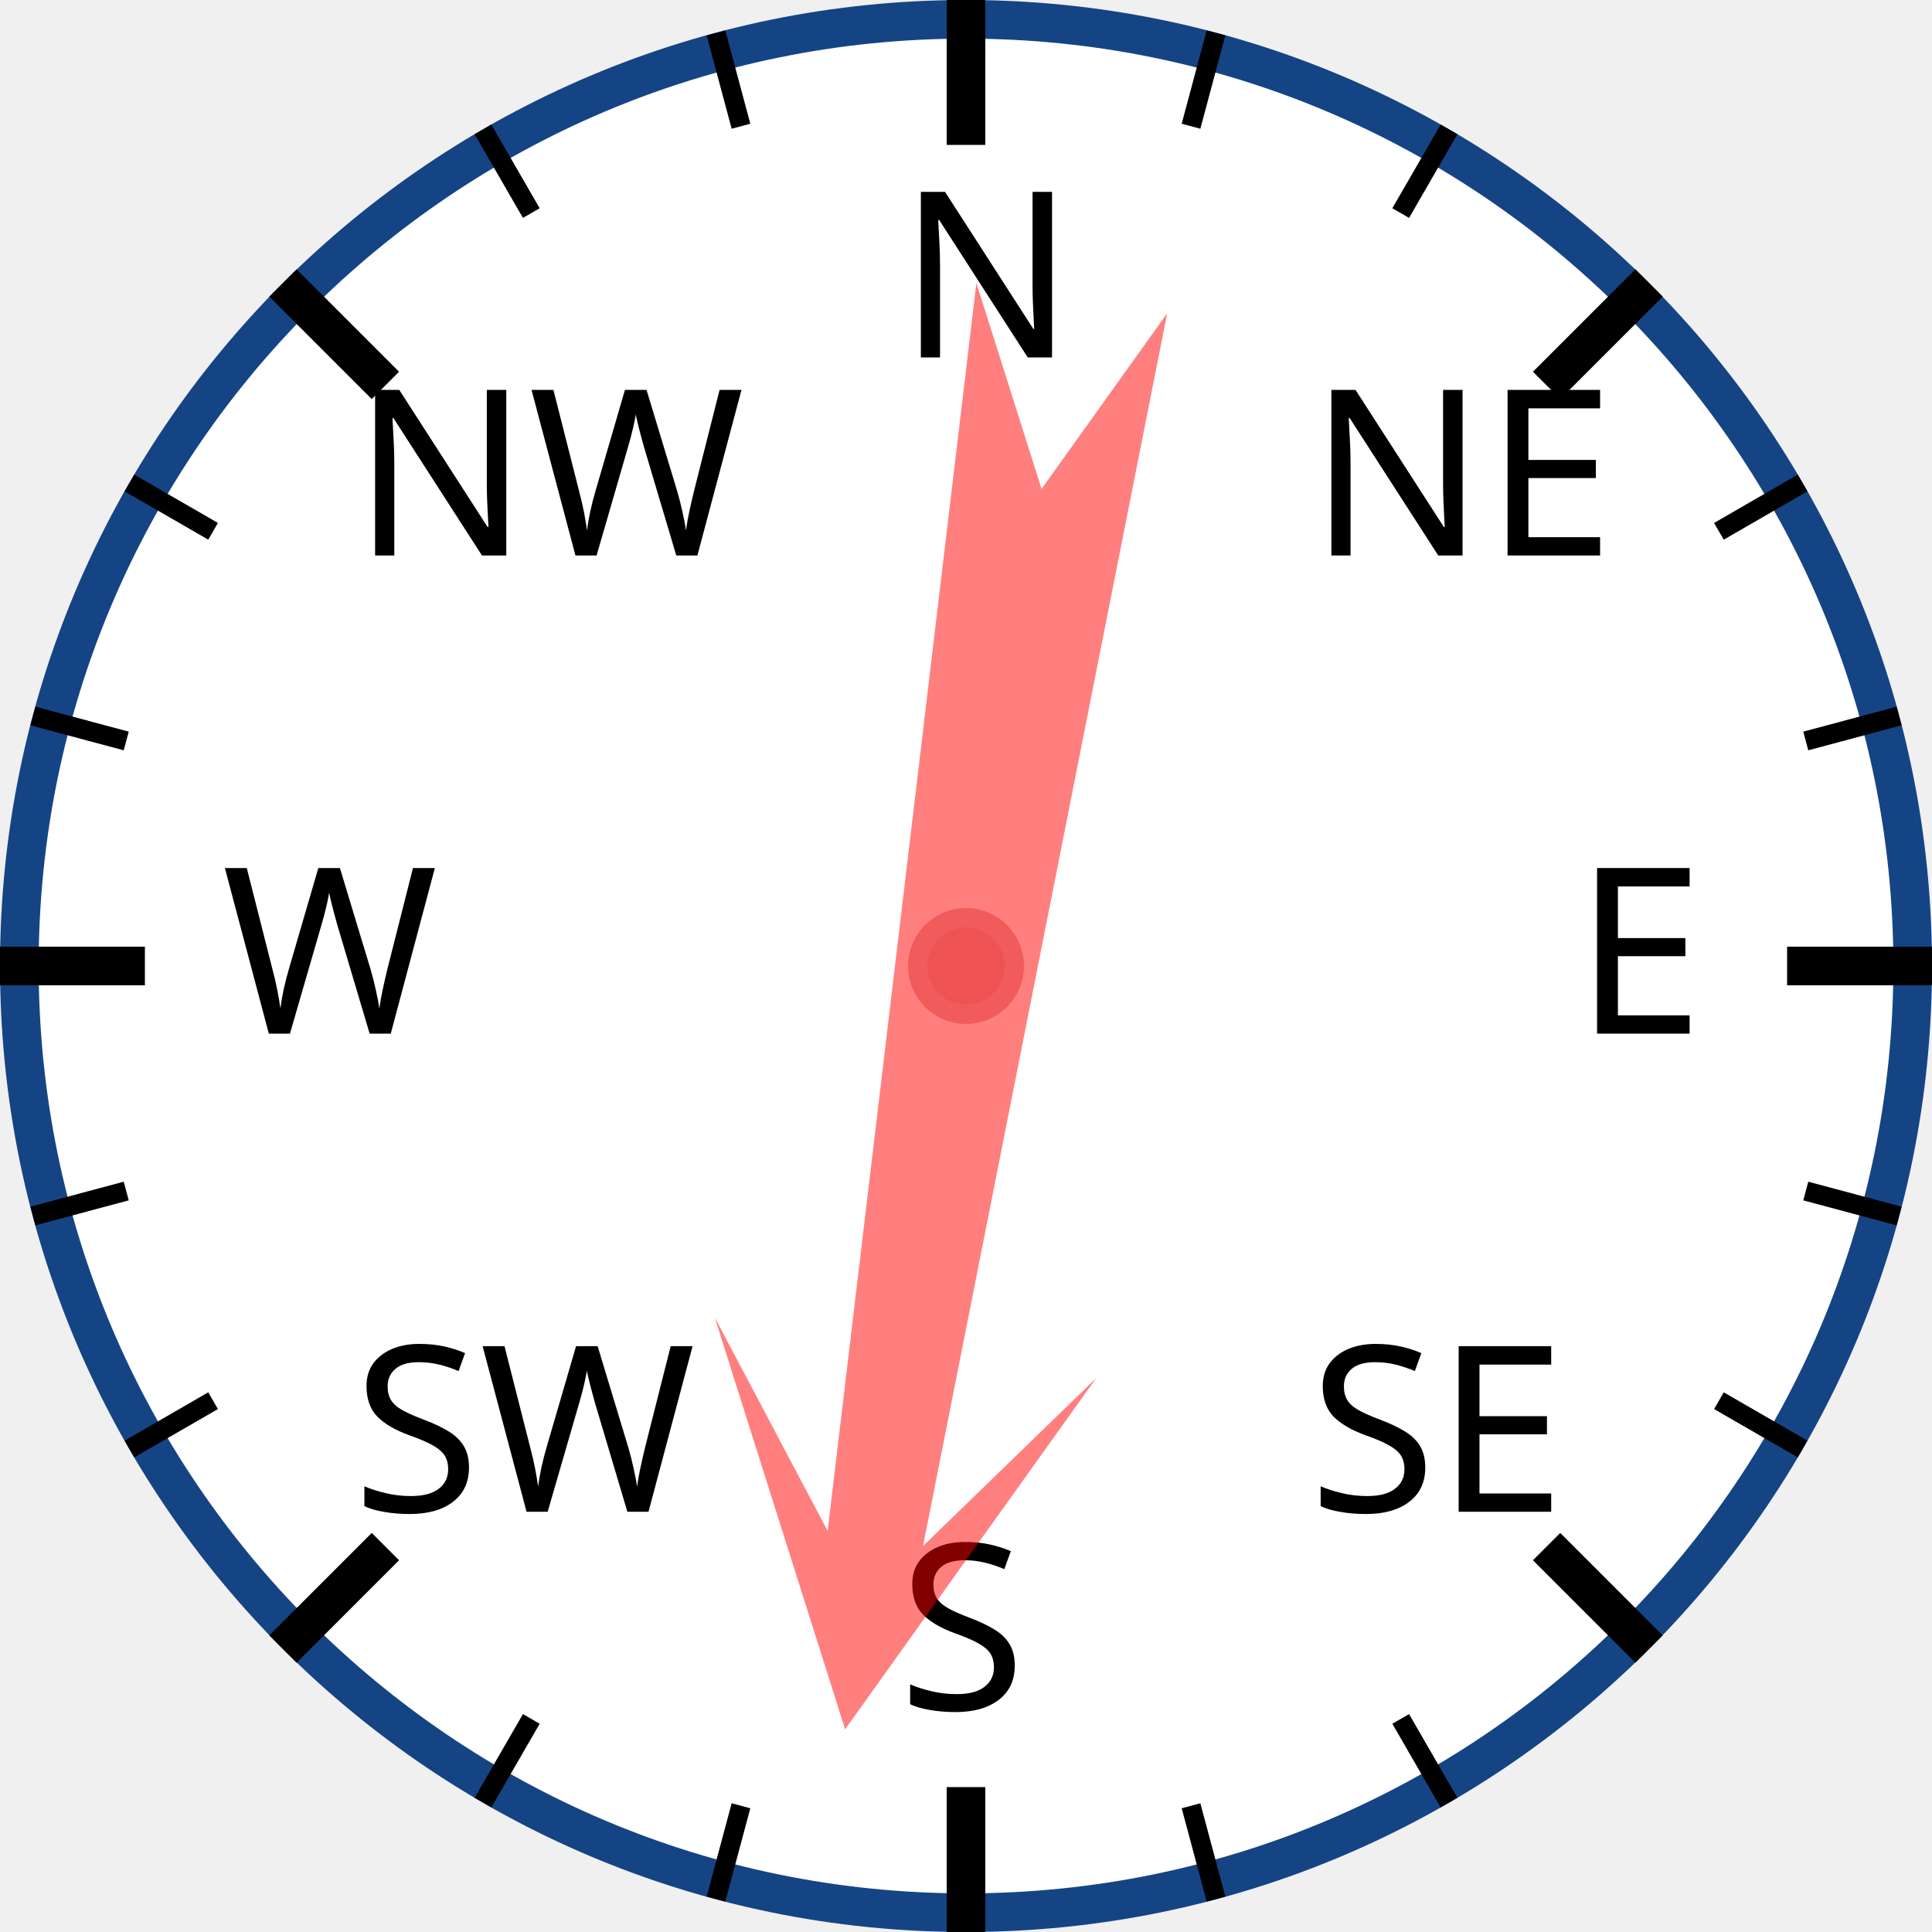
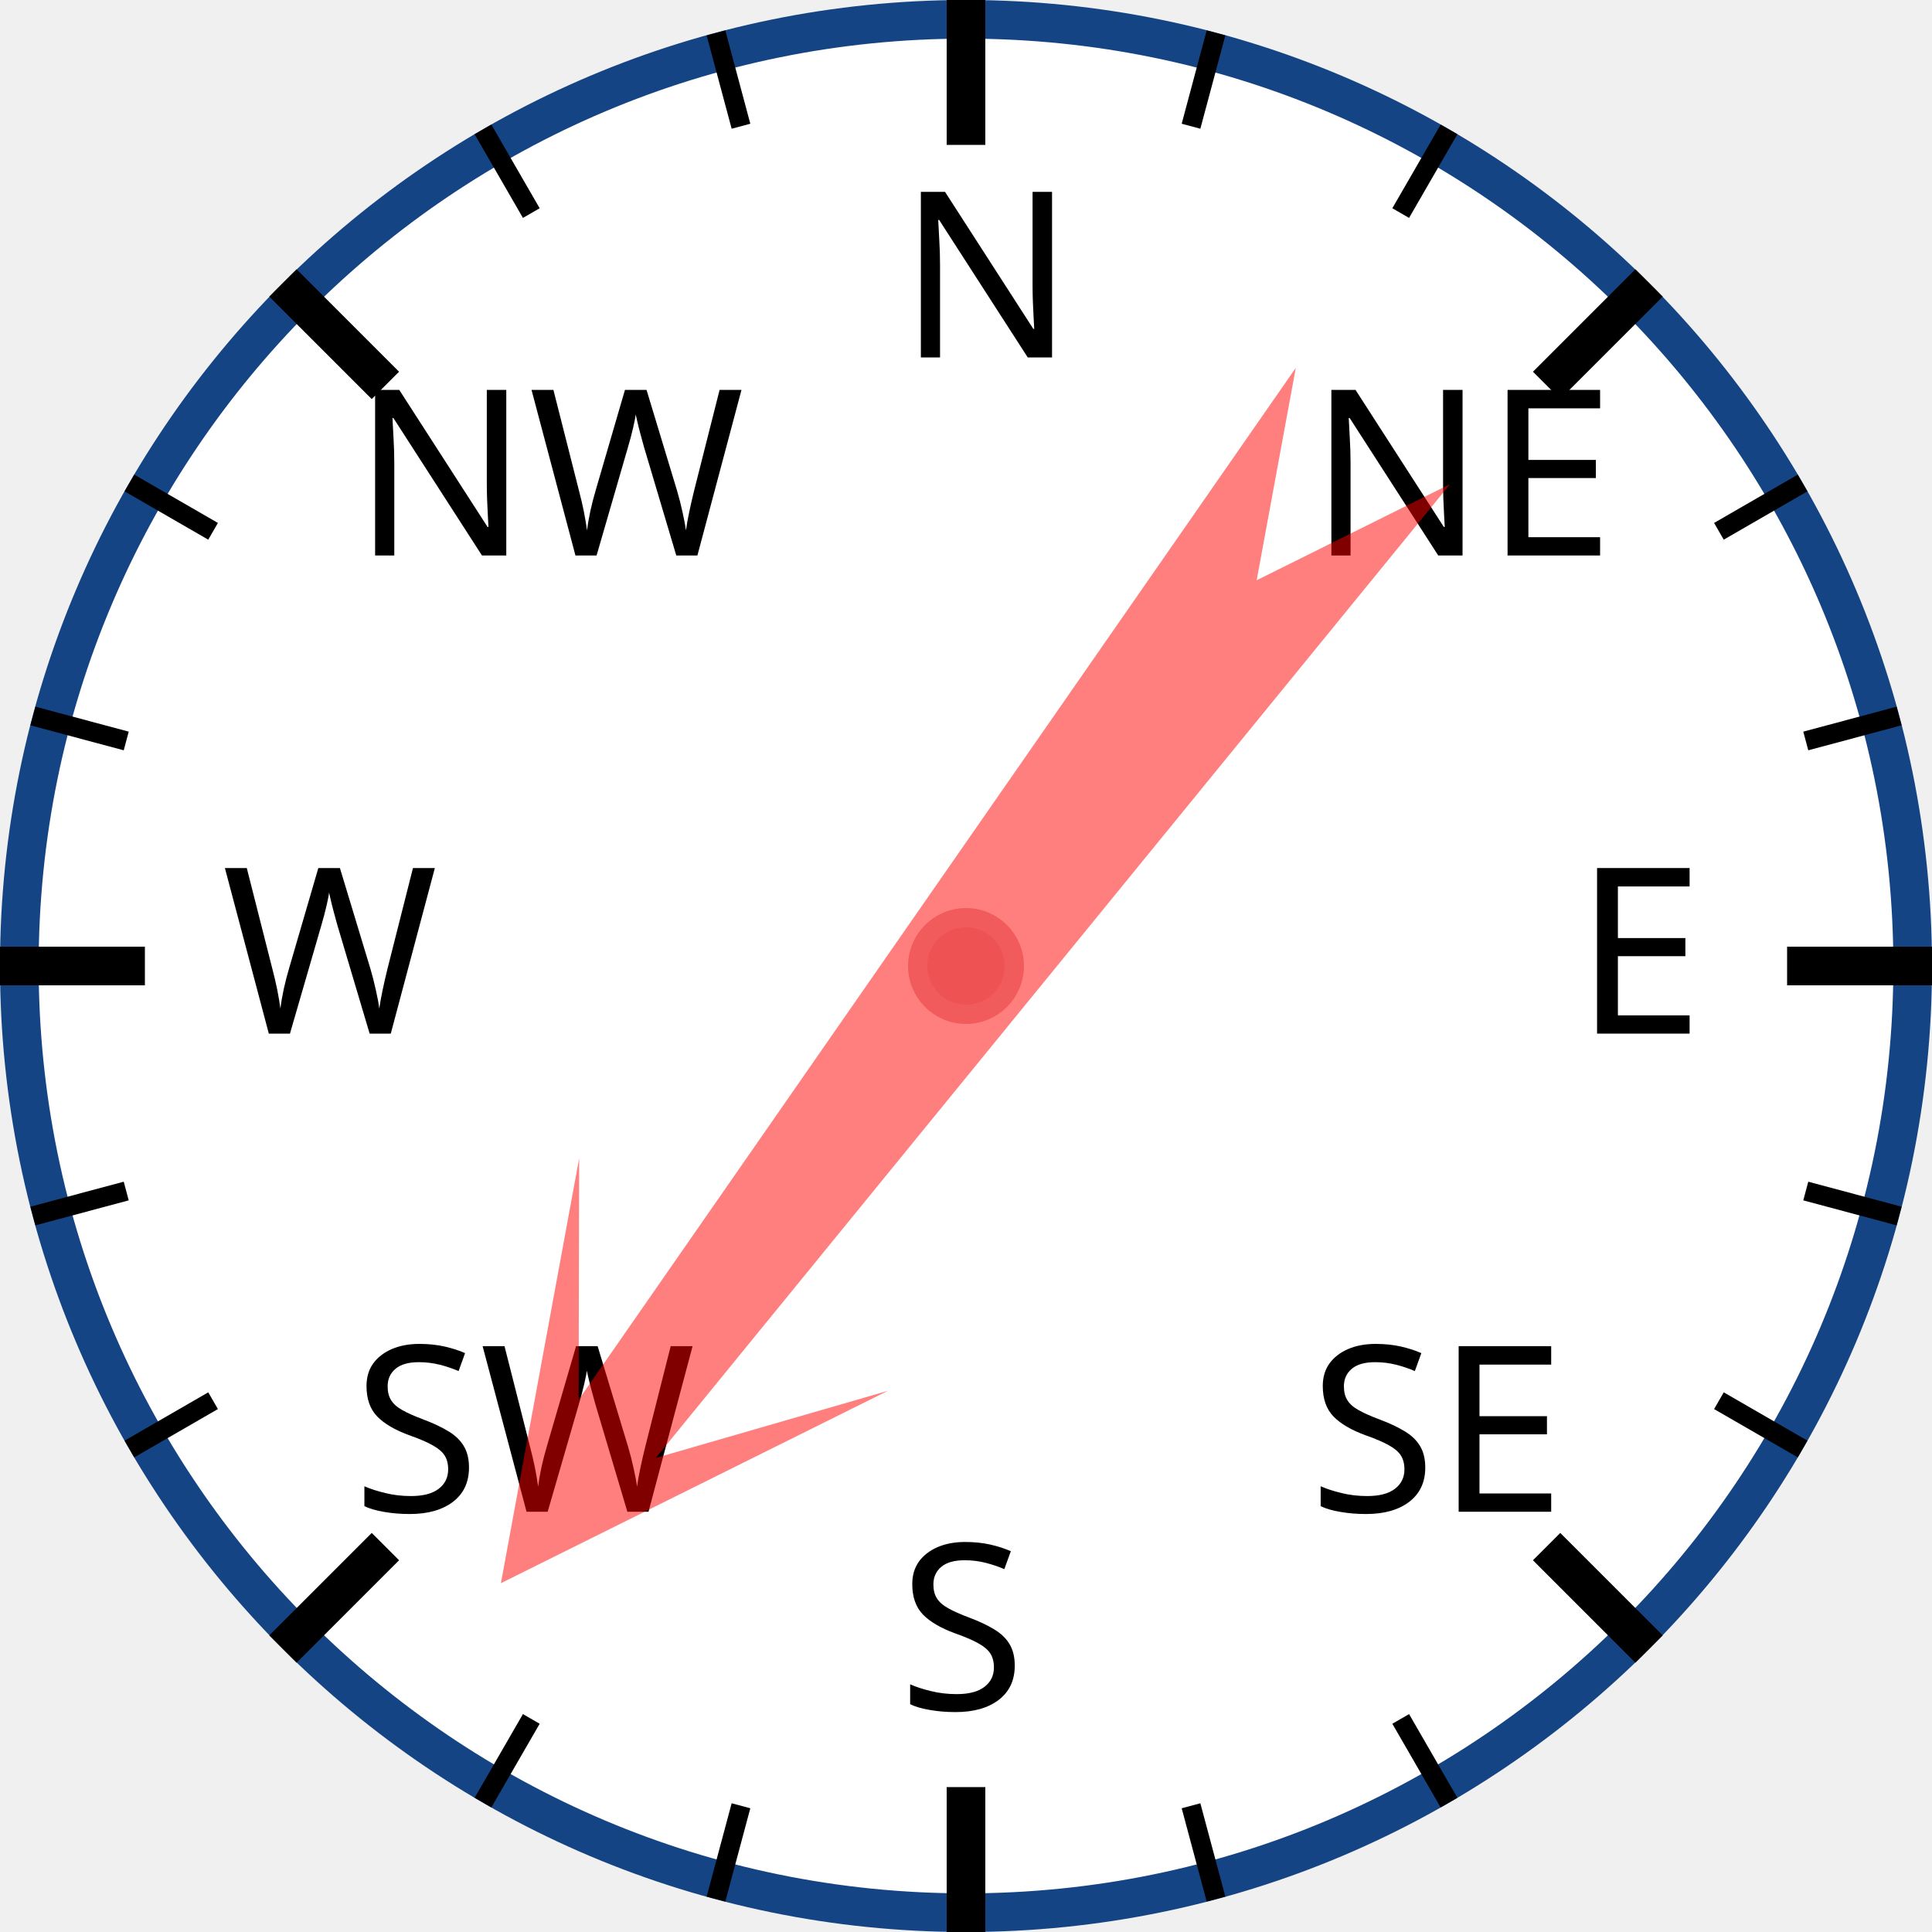
<svg xmlns="http://www.w3.org/2000/svg" width="120px" height="120px" viewBox="0 0 200 200">
  <circle cx="100" cy="100" r="98" style="fill: white; stroke: #154485; stroke-width: 4;" />
  <text x="93.0" y="37.0" style="font-family: sans-serif; font-size: 18pt;">N</text>
  <line x1="100.0" y1="0.0" x2="100.0" y2="15.0" style="stroke: black; stroke-width: 4;" />
  <line x1="74.118" y1="3.407" x2="76.706" y2="13.067" style="stroke: black; stroke-width: 2;" />
  <line x1="50" y1="13.397" x2="55" y2="22.058" style="stroke: black; stroke-width: 2;" />
  <text x="36.503" y="57.503" style="font-family: sans-serif; font-size: 18pt;">NW</text>
  <line x1="29.289" y1="29.289" x2="39.896" y2="39.896" style="stroke: black; stroke-width: 4;" />
  <line x1="13.397" y1="50" x2="22.058" y2="55" style="stroke: black; stroke-width: 2;" />
  <line x1="3.407" y1="74.118" x2="13.067" y2="76.706" style="stroke: black; stroke-width: 2;" />
  <text x="23.0" y="107.0" style="font-family: sans-serif; font-size: 18pt;">W</text>
  <line x1="0.0" y1="100.0" x2="15.0" y2="100.0" style="stroke: black; stroke-width: 4;" />
  <line x1="3.407" y1="125.882" x2="13.067" y2="123.294" style="stroke: black; stroke-width: 2;" />
  <line x1="13.397" y1="150" x2="22.058" y2="145" style="stroke: black; stroke-width: 2;" />
  <text x="36.503" y="156.497" style="font-family: sans-serif; font-size: 18pt;">SW</text>
  <line x1="29.289" y1="170.711" x2="39.896" y2="160.104" style="stroke: black; stroke-width: 4;" />
  <line x1="50" y1="186.603" x2="55" y2="177.942" style="stroke: black; stroke-width: 2;" />
  <line x1="74.118" y1="196.593" x2="76.706" y2="186.933" style="stroke: black; stroke-width: 2;" />
  <text x="93" y="177.0" style="font-family: sans-serif; font-size: 18pt;">S</text>
  <line x1="100" y1="200.0" x2="100" y2="185.0" style="stroke: black; stroke-width: 4;" />
  <line x1="125.882" y1="196.593" x2="123.294" y2="186.933" style="stroke: black; stroke-width: 2;" />
  <line x1="150.0" y1="186.603" x2="145.0" y2="177.942" style="stroke: black; stroke-width: 2;" />
  <text x="135.497" y="156.497" style="font-family: sans-serif; font-size: 18pt;">SE</text>
  <line x1="170.711" y1="170.711" x2="160.104" y2="160.104" style="stroke: black; stroke-width: 4;" />
  <line x1="186.603" y1="150" x2="177.942" y2="145" style="stroke: black; stroke-width: 2;" />
  <line x1="196.593" y1="125.882" x2="186.933" y2="123.294" style="stroke: black; stroke-width: 2;" />
  <text x="163.0" y="107" style="font-family: sans-serif; font-size: 18pt;">E</text>
  <line x1="200.0" y1="100" x2="185.0" y2="100" style="stroke: black; stroke-width: 4;" />
  <line x1="196.593" y1="74.118" x2="186.933" y2="76.706" style="stroke: black; stroke-width: 2;" />
  <line x1="186.603" y1="50" x2="177.942" y2="55" style="stroke: black; stroke-width: 2;" />
  <text x="135.497" y="57.503" style="font-family: sans-serif; font-size: 18pt;">NE</text>
  <line x1="170.711" y1="29.289" x2="160.104" y2="39.896" style="stroke: black; stroke-width: 4;" />
  <line x1="150" y1="13.397" x2="145" y2="22.058" style="stroke: black; stroke-width: 2;" />
  <line x1="125.882" y1="3.407" x2="123.294" y2="13.067" style="stroke: black; stroke-width: 2;" />
-   <polygon points="100 20 120 60 105 40 110 170 100 150 90 170 95 40 80 60" style="fill: red; fill-opacity: 0.5;" transform="rotate(189,100,100)" />
+   <polygon points="100 20 120 60 105 40 110 170 100 150 90 170 95 40 80 60" style="fill: red; fill-opacity: 0.5;" transform="rotate(217,100,100)" />
  <circle cx="100" cy="100" r="5" style="fill: #EE5252; stroke: #F25B5B; stroke-width: 2;" />
</svg>
